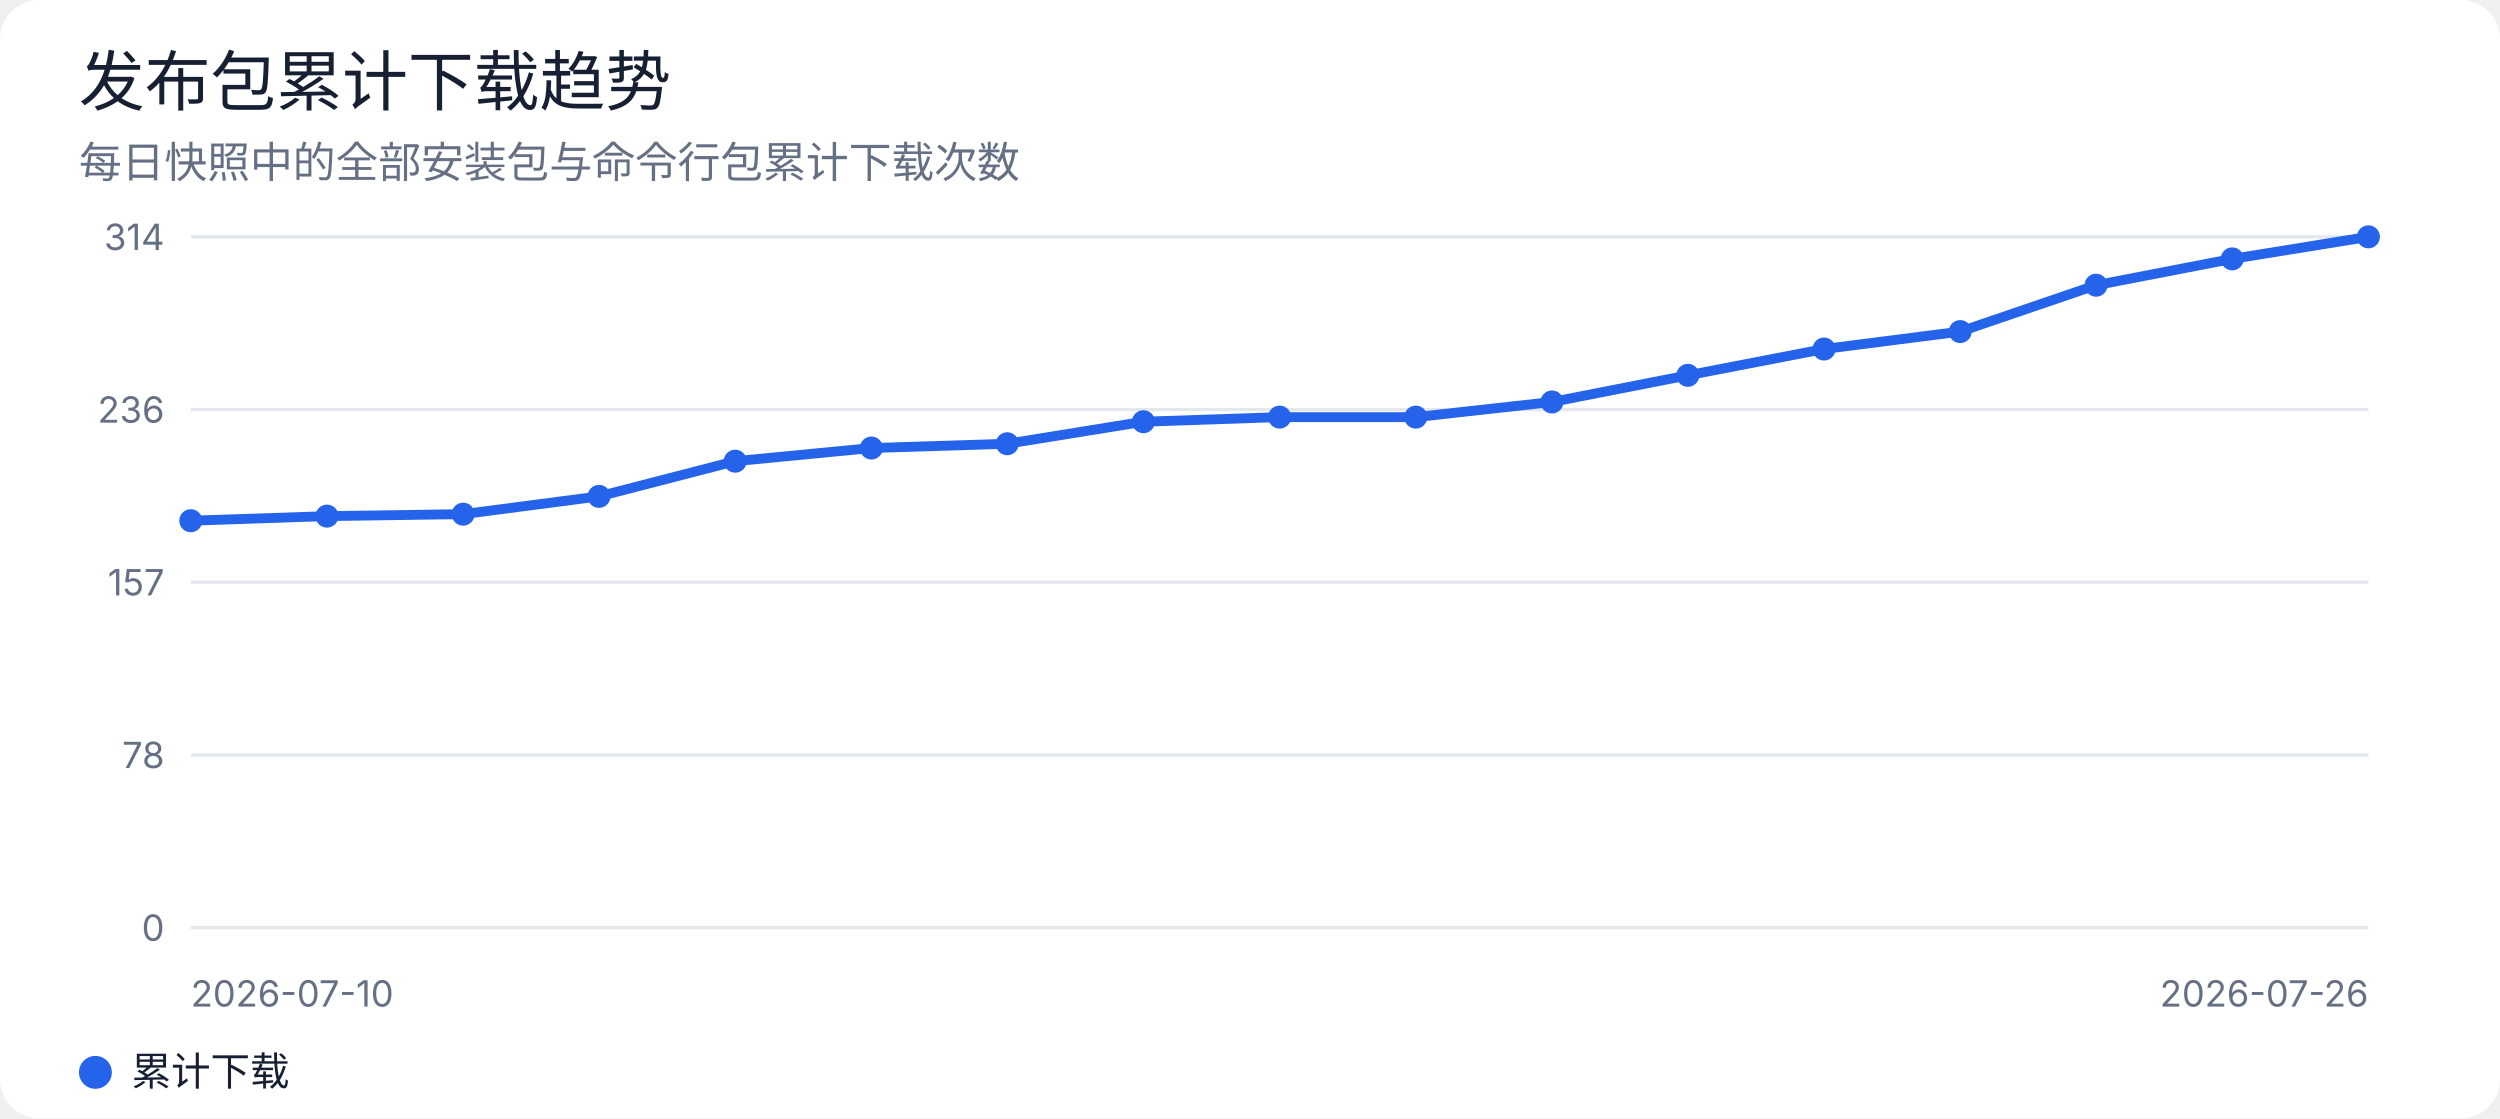
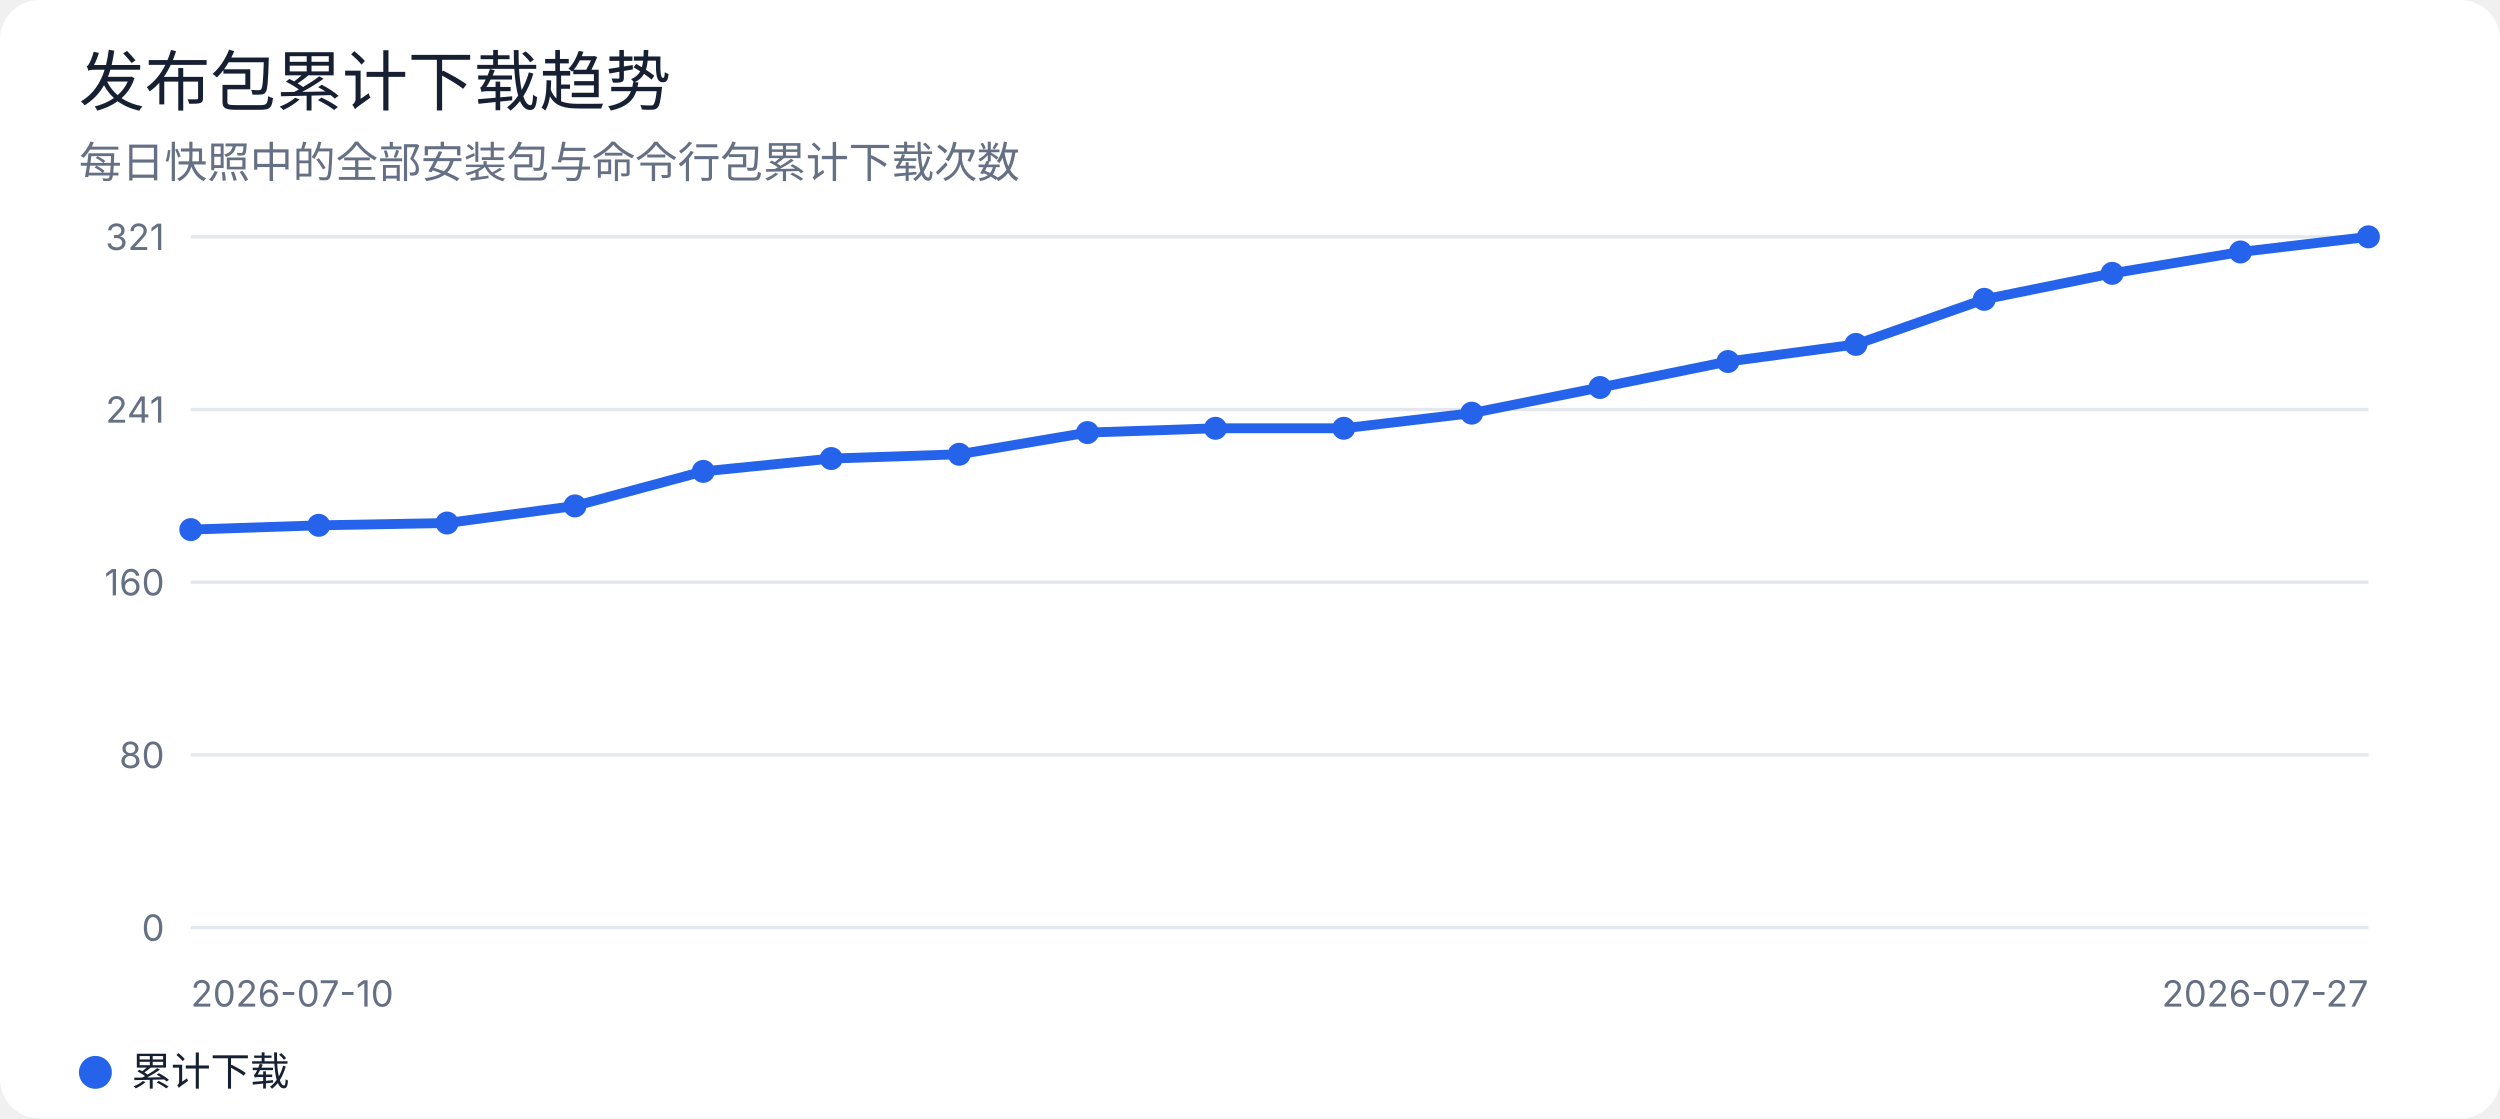
<svg xmlns="http://www.w3.org/2000/svg" width="760" height="340" viewBox="0 0 760 340" role="img" aria-labelledby="title desc">
  <rect width="100%" height="100%" rx="12" fill="#ffffff" />
  <style>
text { font-family: -apple-system, BlinkMacSystemFont, "Segoe UI", sans-serif; fill: #172033; }
.muted { fill: #667085; }
.grid { stroke: #e4e7ec; stroke-width: 1; }
@media (prefers-color-scheme: dark) {
  rect:first-of-type { fill: #0d1117; }
  text { fill: #e6edf3; }
  .muted { fill: #9da7b3; }
  .grid { stroke: #30363d; }
}
</style>
  <text x="24" y="32" font-size="20" font-weight="500">发布包累计下载趋势</text>
  <text x="24" y="54" class="muted" font-size="13">每日快照中的全部安装包与命令行包累计下载次数</text>
  <line class="grid" x1="58" y1="72.0" x2="720" y2="72.0" />
-   <text x="50" y="76.0" text-anchor="end" class="muted" font-size="11">314</text>
+   <text x="50" y="76.0" text-anchor="end" class="muted" font-size="11">321</text>
  <line class="grid" x1="58" y1="124.5" x2="720" y2="124.5" />
-   <text x="50" y="128.5" text-anchor="end" class="muted" font-size="11">236</text>
+   <text x="50" y="128.5" text-anchor="end" class="muted" font-size="11">241</text>
  <line class="grid" x1="58" y1="177.0" x2="720" y2="177.0" />
-   <text x="50" y="181.0" text-anchor="end" class="muted" font-size="11">157</text>
+   <text x="50" y="181.0" text-anchor="end" class="muted" font-size="11">160</text>
  <line class="grid" x1="58" y1="229.5" x2="720" y2="229.5" />
-   <text x="50" y="233.5" text-anchor="end" class="muted" font-size="11">78</text>
+   <text x="50" y="233.5" text-anchor="end" class="muted" font-size="11">80</text>
  <line class="grid" x1="58" y1="282.0" x2="720" y2="282.0" />
  <text x="50" y="286.0" text-anchor="end" class="muted" font-size="11">0</text>
-   <polyline points="58.0,158.3 99.4,156.9 140.8,156.3 182.1,150.9 223.5,140.2 264.9,136.2 306.2,134.9 347.6,128.2 389.0,126.8 430.4,126.8 471.8,122.2 513.1,114.1 554.5,106.1 595.9,100.8 637.2,86.7 678.6,78.7 720.0,72.0" fill="none" stroke="#2563eb" stroke-width="3" stroke-linejoin="round" stroke-linecap="round" />
-   <circle cx="58.0" cy="158.3" r="3.5" fill="#2563eb" />
-   <circle cx="99.4" cy="156.9" r="3.5" fill="#2563eb" />
-   <circle cx="140.8" cy="156.3" r="3.5" fill="#2563eb" />
-   <circle cx="182.1" cy="150.9" r="3.5" fill="#2563eb" />
-   <circle cx="223.5" cy="140.2" r="3.5" fill="#2563eb" />
-   <circle cx="264.9" cy="136.2" r="3.5" fill="#2563eb" />
-   <circle cx="306.2" cy="134.9" r="3.5" fill="#2563eb" />
-   <circle cx="347.6" cy="128.2" r="3.5" fill="#2563eb" />
-   <circle cx="389.0" cy="126.8" r="3.5" fill="#2563eb" />
-   <circle cx="430.4" cy="126.8" r="3.5" fill="#2563eb" />
-   <circle cx="471.8" cy="122.2" r="3.5" fill="#2563eb" />
-   <circle cx="513.1" cy="114.1" r="3.5" fill="#2563eb" />
-   <circle cx="554.5" cy="106.1" r="3.5" fill="#2563eb" />
-   <circle cx="595.9" cy="100.8" r="3.5" fill="#2563eb" />
-   <circle cx="637.2" cy="86.7" r="3.5" fill="#2563eb" />
-   <circle cx="678.6" cy="78.7" r="3.5" fill="#2563eb" />
+   <polyline points="58.0,161.0 96.9,159.7 135.9,159.0 174.8,153.8 213.8,143.3 252.7,139.4 291.6,138.1 330.6,131.5 369.5,130.2 408.5,130.2 447.4,125.6 486.4,117.8 525.3,109.9 564.2,104.7 603.2,91.0 642.1,83.1 681.1,76.6 720.0,72.0" fill="none" stroke="#2563eb" stroke-width="3" stroke-linejoin="round" stroke-linecap="round" />
+   <circle cx="58.0" cy="161.0" r="3.5" fill="#2563eb" />
+   <circle cx="96.9" cy="159.7" r="3.5" fill="#2563eb" />
+   <circle cx="135.9" cy="159.0" r="3.5" fill="#2563eb" />
+   <circle cx="174.8" cy="153.8" r="3.5" fill="#2563eb" />
+   <circle cx="213.8" cy="143.3" r="3.5" fill="#2563eb" />
+   <circle cx="252.7" cy="139.4" r="3.5" fill="#2563eb" />
+   <circle cx="291.6" cy="138.1" r="3.5" fill="#2563eb" />
+   <circle cx="330.6" cy="131.5" r="3.5" fill="#2563eb" />
+   <circle cx="369.5" cy="130.2" r="3.5" fill="#2563eb" />
+   <circle cx="408.5" cy="130.2" r="3.5" fill="#2563eb" />
+   <circle cx="447.4" cy="125.6" r="3.5" fill="#2563eb" />
+   <circle cx="486.4" cy="117.8" r="3.5" fill="#2563eb" />
+   <circle cx="525.3" cy="109.9" r="3.5" fill="#2563eb" />
+   <circle cx="564.2" cy="104.7" r="3.5" fill="#2563eb" />
+   <circle cx="603.2" cy="91.0" r="3.5" fill="#2563eb" />
+   <circle cx="642.1" cy="83.1" r="3.5" fill="#2563eb" />
+   <circle cx="681.1" cy="76.6" r="3.5" fill="#2563eb" />
  <circle cx="720.0" cy="72.0" r="3.5" fill="#2563eb" />
  <text x="58" y="306" class="muted" font-size="11">2026-07-10</text>
-   <text x="720" y="306" text-anchor="end" class="muted" font-size="11">2026-07-26</text>
+   <text x="720" y="306" text-anchor="end" class="muted" font-size="11">2026-07-27</text>
  <circle cx="29" cy="326" r="5" fill="#2563eb" />
  <text x="40" y="330" font-size="12">累计下载</text>
</svg>
